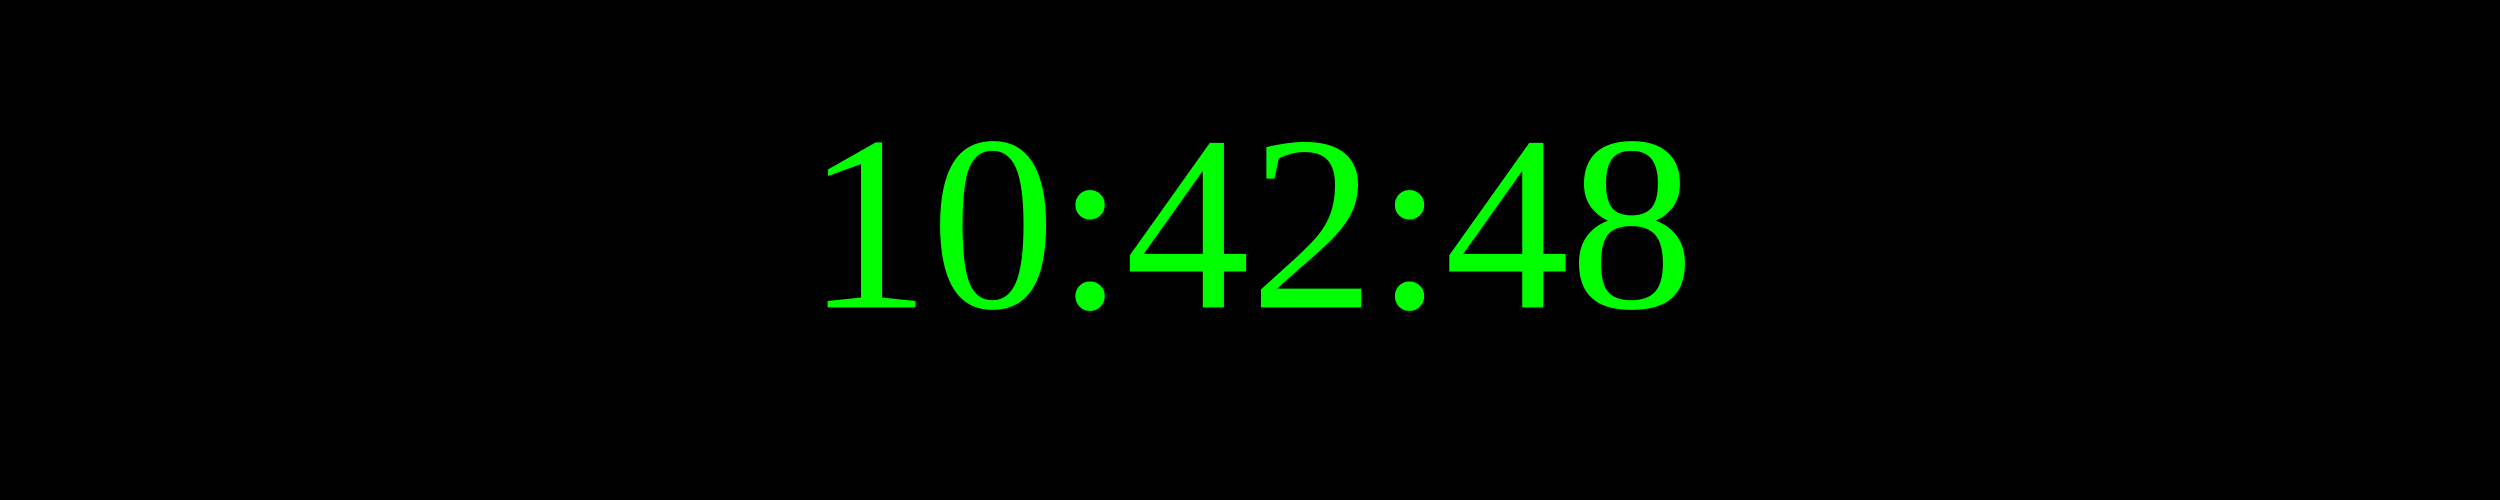
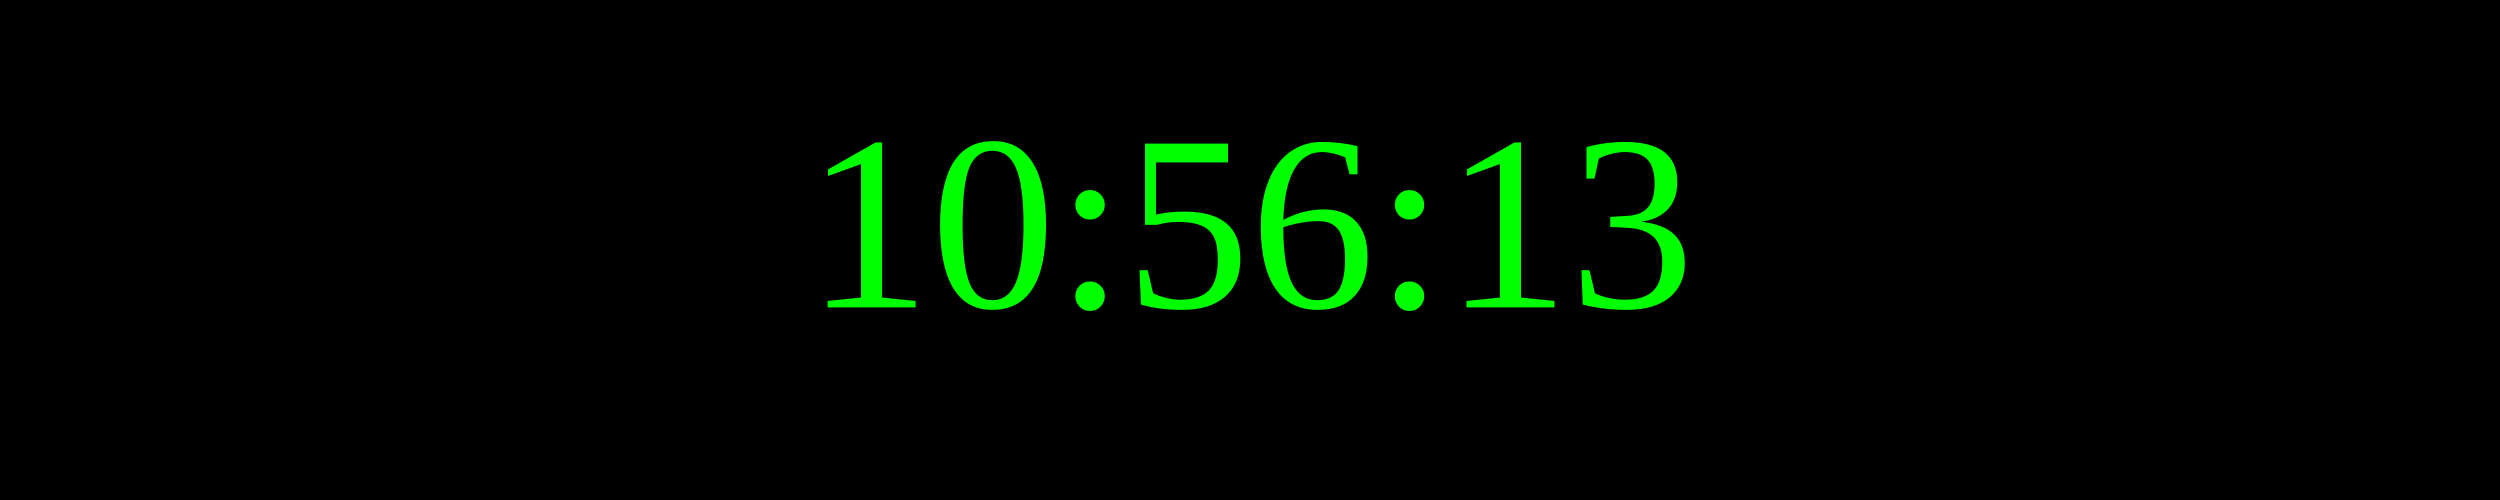
<svg xmlns="http://www.w3.org/2000/svg" width="250" height="50">
  <rect width="100%" height="100%" fill="black" />
  <text x="50%" y="50%" font-size="25" fill="lime" text-anchor="middle" dominant-baseline="middle">
- 10:42:48
+ 10:56:13
</text>
</svg>
